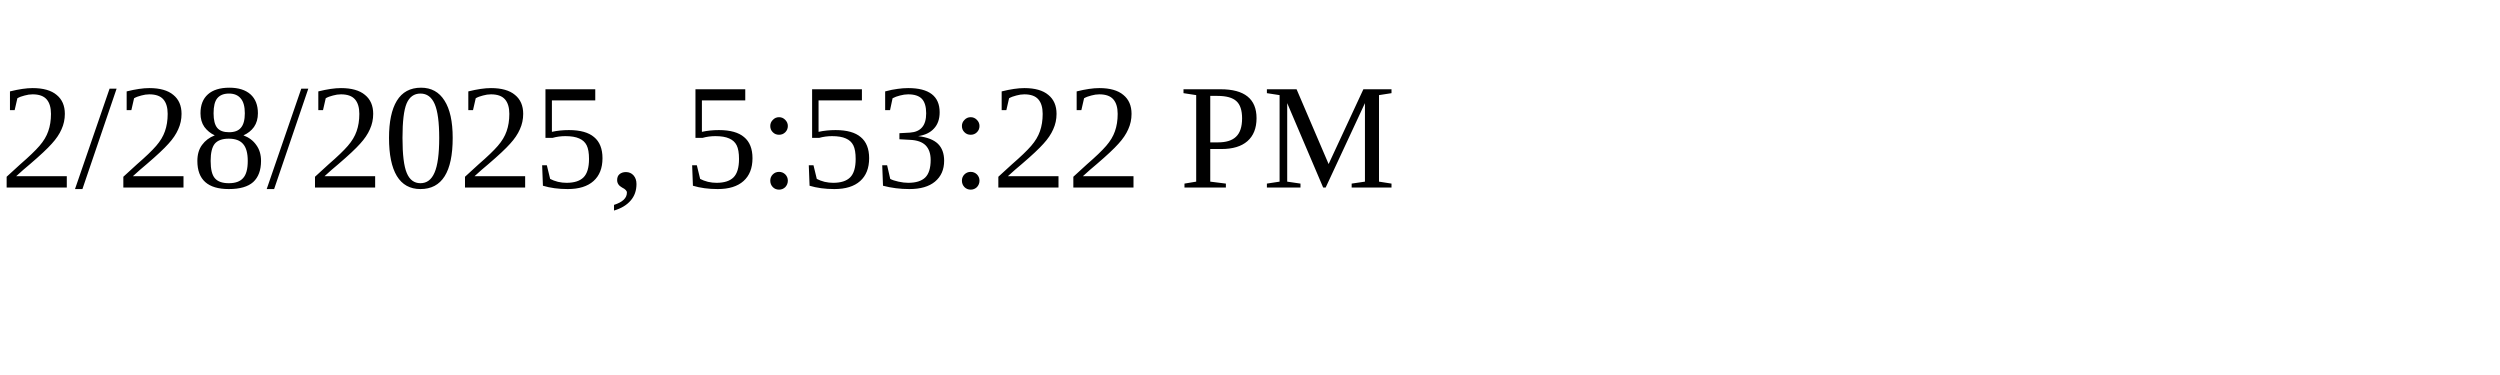
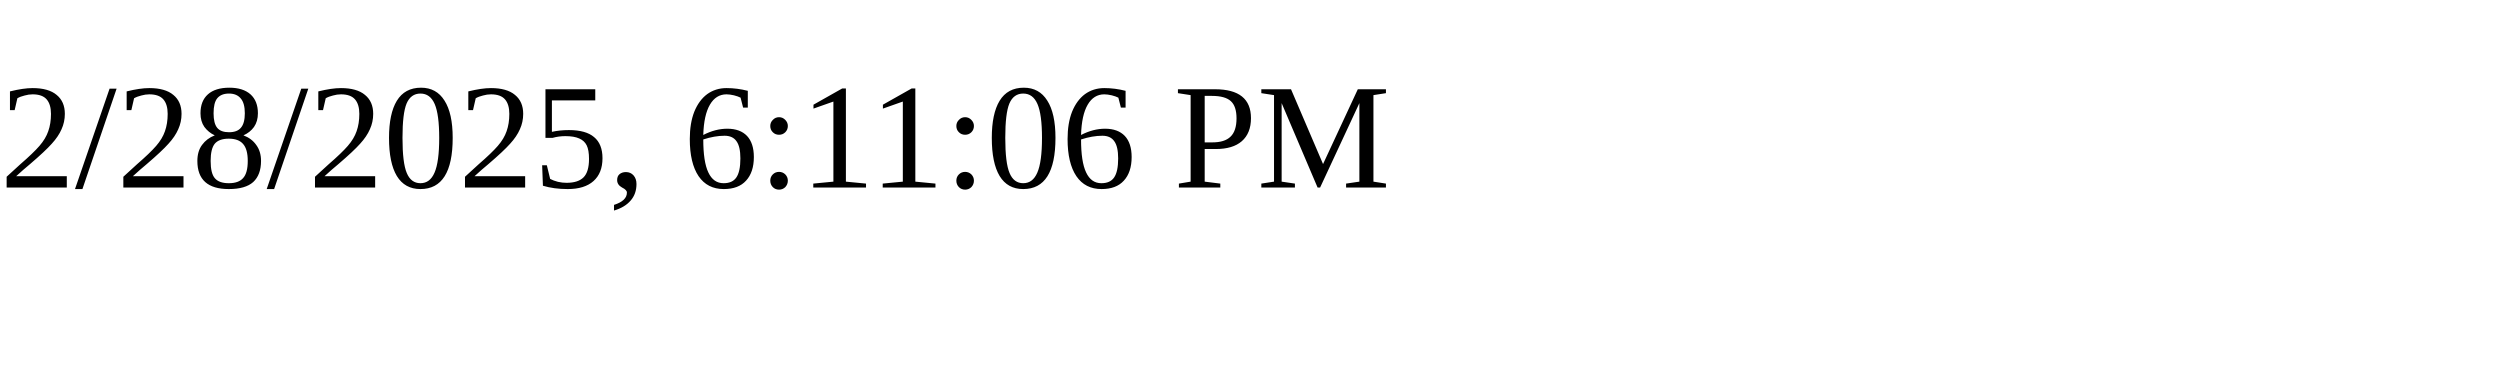
<svg xmlns="http://www.w3.org/2000/svg" height="30" width="200">
-   <text x="0" y="15">2/28/2025, 5:53:22 PM</text>
+   <text x="0" y="15">2/28/2025, 6:11:06 PM</text>
</svg>
